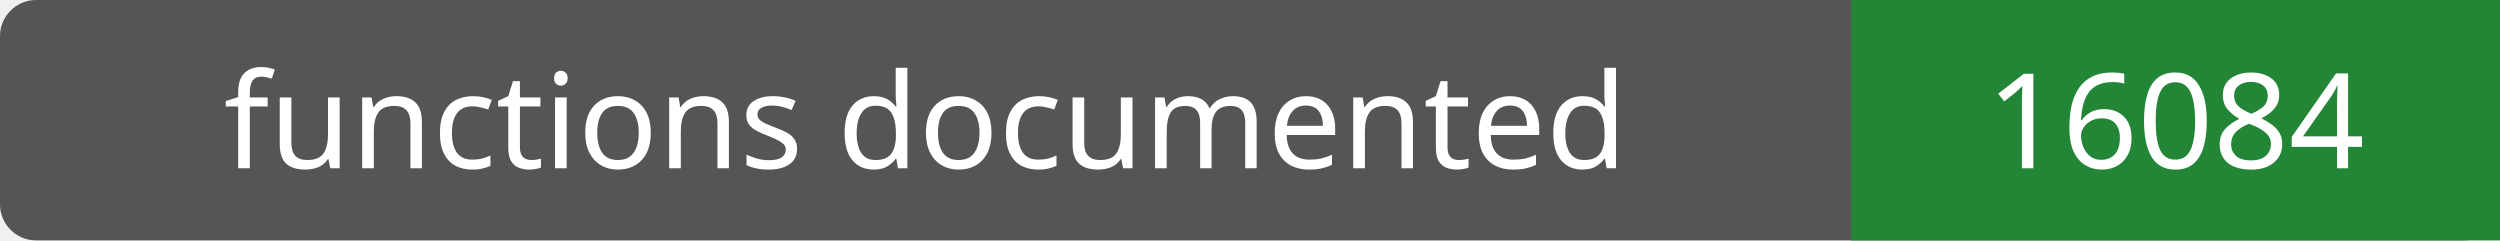
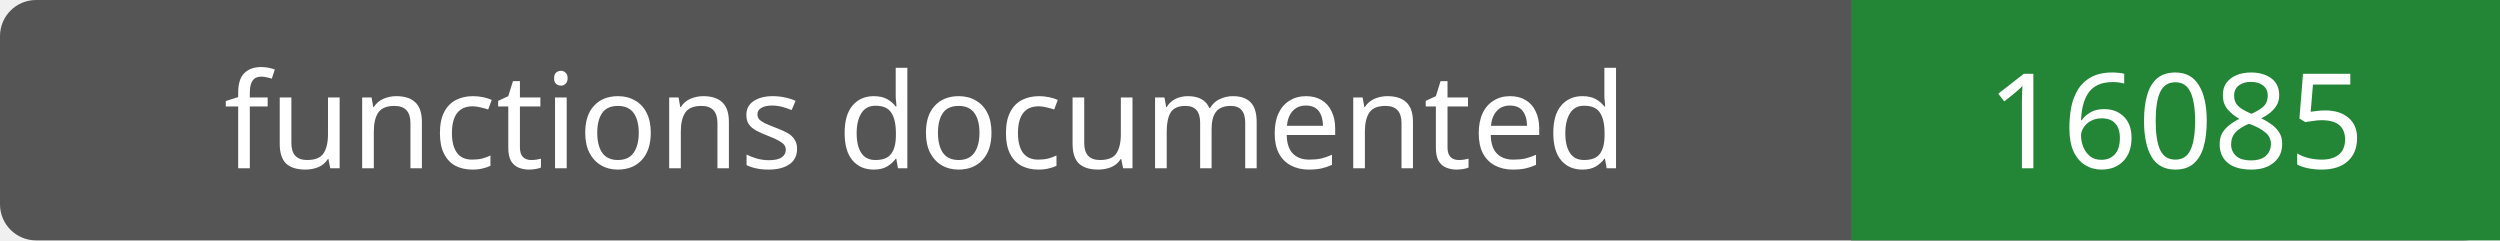
- <svg xmlns="http://www.w3.org/2000/svg" width="208" height="20" role="img" aria-label="functions documented: 16084">
+ <svg xmlns="http://www.w3.org/2000/svg" width="208" height="20" role="img" aria-label="functions documented: 16085">
  <rect width="208" height="20" rx="3" fill="#555" />
  <path fill="#238636" d="M154 0h54v20H154z" />
  <g fill="#fff" text-anchor="middle" font-family="Verdana,sans-serif" font-size="11">
    <text x="77.0" y="14">functions documented</text>
-     <text x="181.0" y="14">16084</text>
+     <text x="181.0" y="14">16085</text>
  </g>
</svg>
